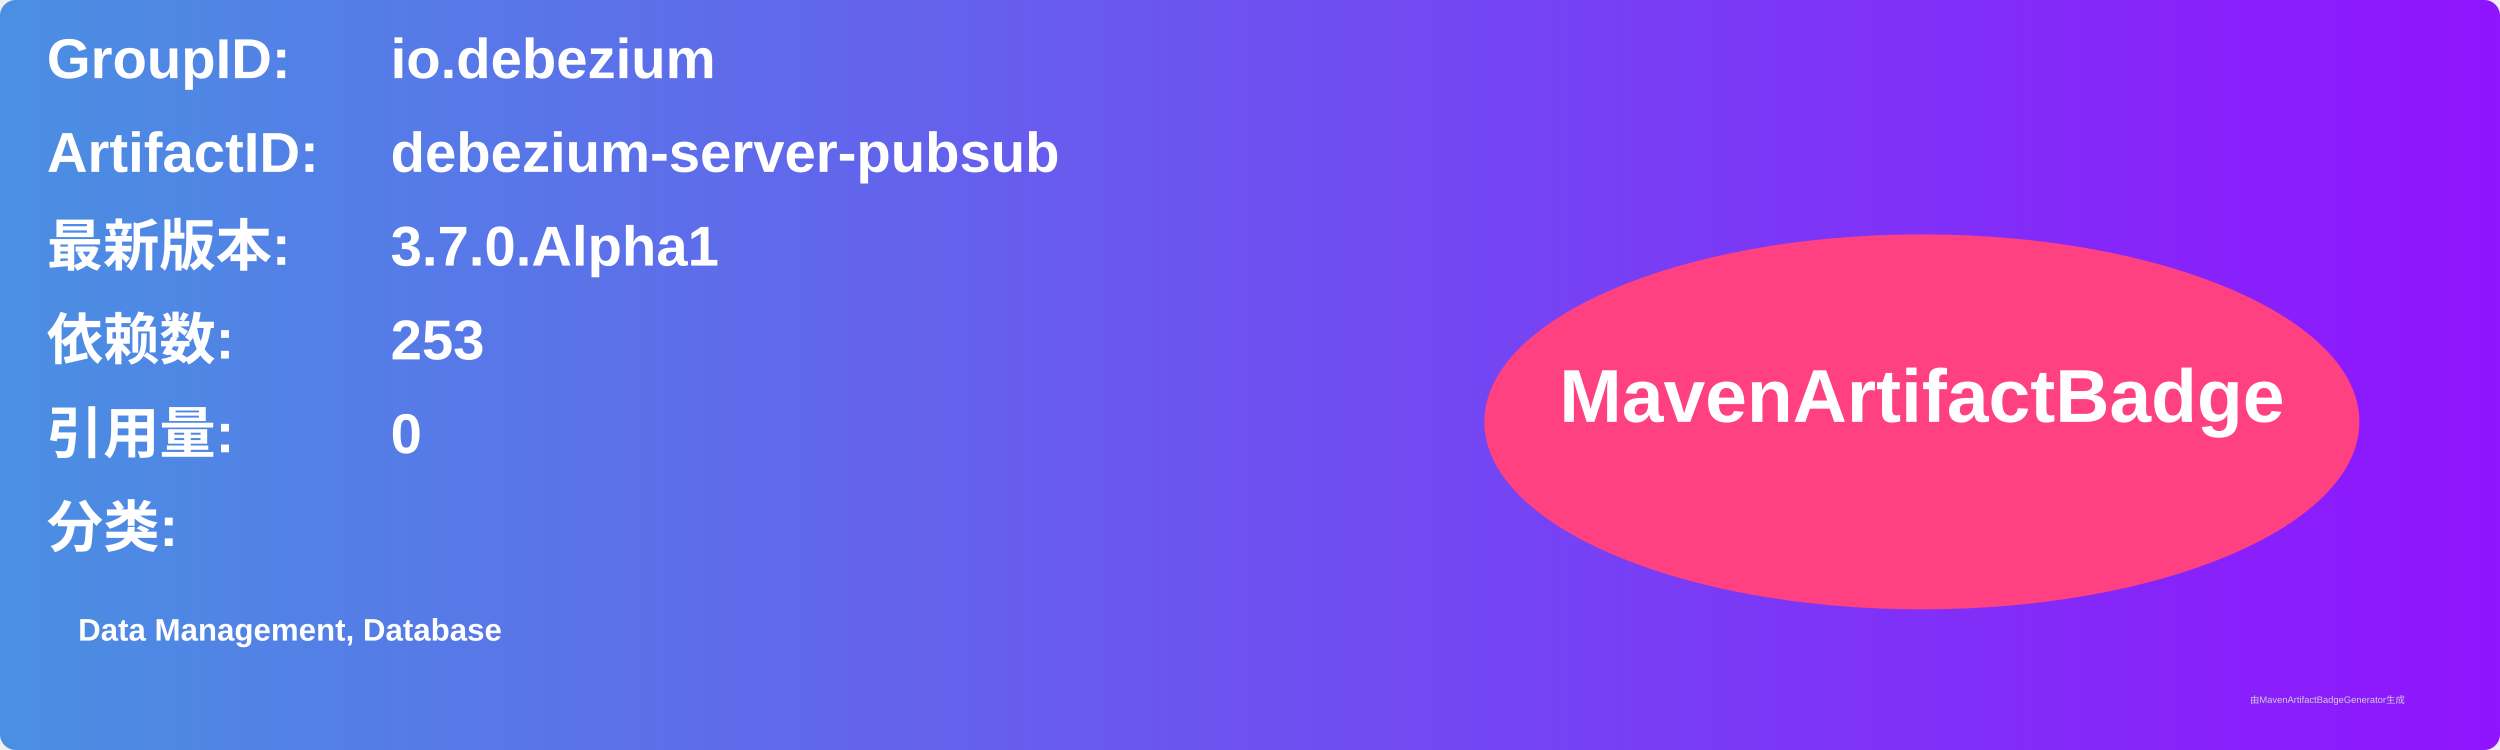
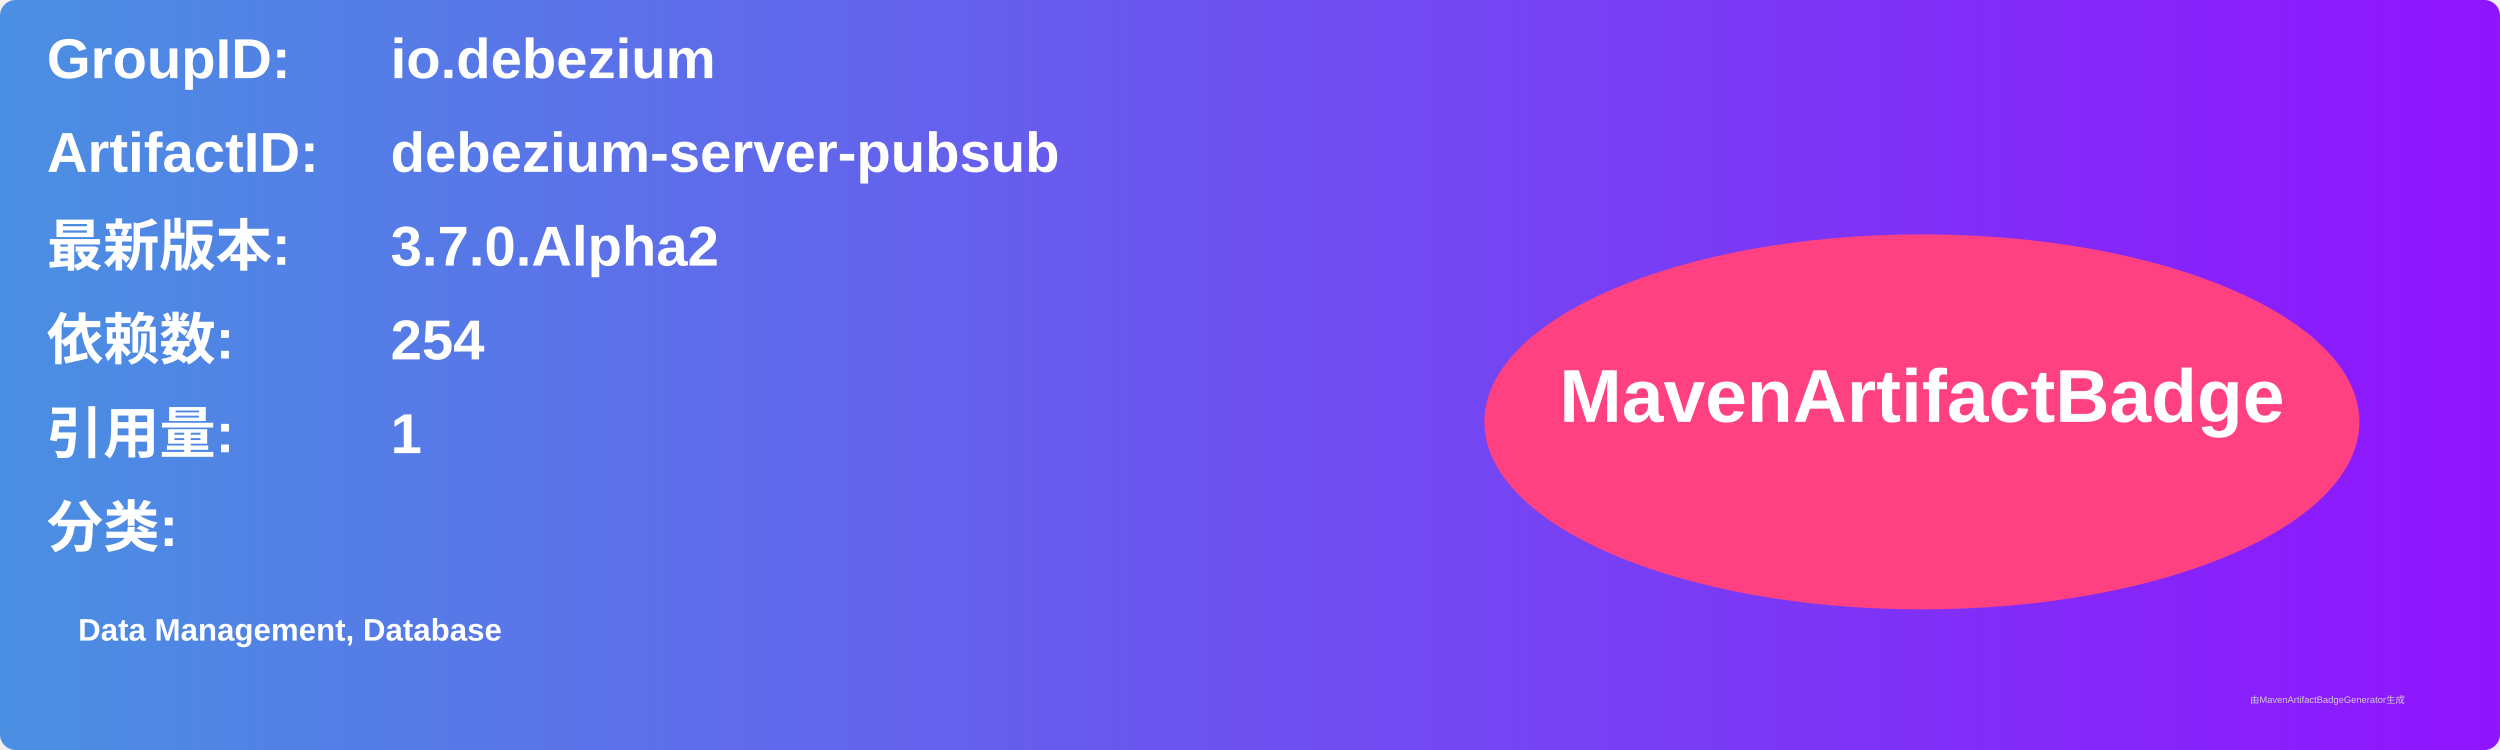
<svg xmlns="http://www.w3.org/2000/svg" width="800" height="240" viewBox="0 0 800 240">
  <linearGradient id="grad" x1="0%" y1="0%" x2="100%" y2="0%">
    <stop offset="0%" stop-color="#4a90e2" />
    <stop offset="100%" stop-color="#9013fe" />
  </linearGradient>
  <rect width="100%" height="100%" rx="5" ry="5" fill="url(#grad)" />
  <g transform="translate(15, 15)">
    <text x="0" y="10" font-family="Arial" font-size="18" fill="white" font-weight="bold" width="260">GroupID:</text>
    <text x="110" y="10" font-family="Arial" font-size="18" fill="white" font-weight="bold" width="460">io.debezium</text>
    <text x="0" y="40" font-family="Arial" font-size="18" fill="white" font-weight="bold" width="260">ArtifactID:</text>
    <text x="110" y="40" font-family="Arial" font-size="18" fill="white" font-weight="bold" width="460">debezium-server-pubsub</text>
    <text x="0" y="70" font-family="Arial" font-size="18" fill="white" font-weight="bold">最新版本:</text>
    <text x="110" y="70" font-family="Arial" font-size="18" fill="white" font-weight="bold">
-       <tspan font-weight="bold">3.7.0.Alpha1</tspan>
+       <tspan font-weight="bold">3.7.0.Alpha2</tspan>
    </text>
    <text x="0" y="100" font-family="Arial" font-size="18" fill="white" font-weight="bold">依赖数: </text>
    <text x="110" y="100" font-family="Arial" font-size="18" fill="white">
-       <tspan font-weight="bold">253</tspan>
+       <tspan font-weight="bold">254</tspan>
    </text>
    <text x="0" y="130" font-family="Arial" font-size="18" fill="white" font-weight="bold">引用量: </text>
    <text x="110" y="130" font-family="Arial" font-size="18" fill="white">
-       <tspan font-weight="bold">0</tspan>
+       <tspan font-weight="bold">1</tspan>
    </text>
    <text x="0" y="160" font-family="Arial" font-size="18" fill="white" font-weight="bold">分类:</text>
    <text x="10" y="190" font-family="Arial" font-size="10" fill="white">
      <tspan font-weight="bold">Data Management, Database</tspan>
    </text>
    <ellipse cx="600" cy="120" rx="140" ry="60" fill="#ff4081" />
    <text x="600" y="120" text-anchor="middle" font-family="Arial" font-size="24" fill="white" font-weight="bold">MavenArtifactBadge</text>
  </g>
  <text x="720" y="225" font-family="Arial" font-size="3" fill="#d0d0d0">由MavenArtifactBadgeGenerator生成</text>
</svg>
